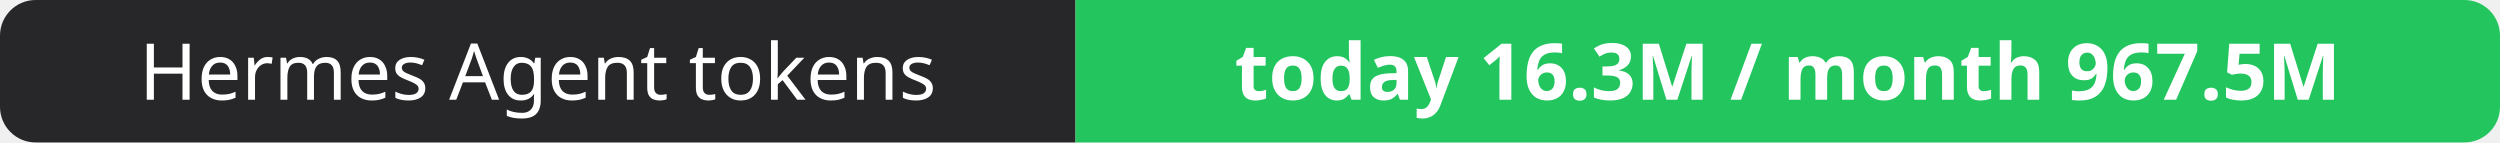
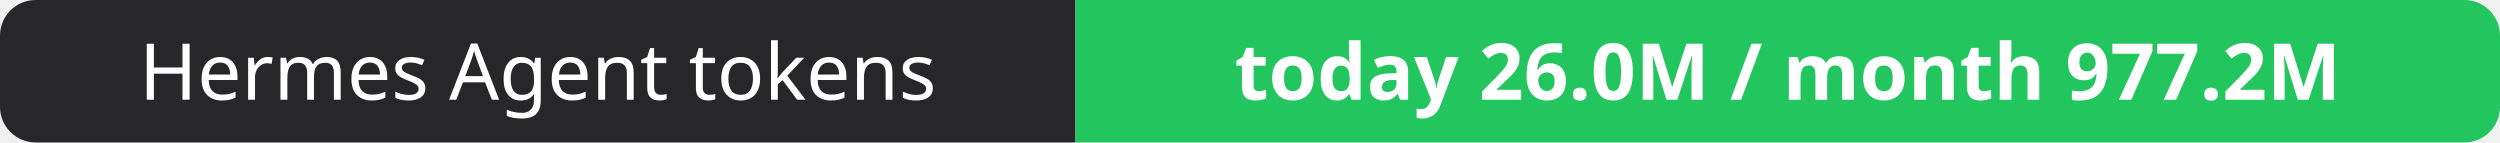
- <svg xmlns="http://www.w3.org/2000/svg" width="351" height="20" role="img" aria-label="Hermes Agent tokens: today 16.3M / month 967.5M">
+ <svg xmlns="http://www.w3.org/2000/svg" width="351" height="20" role="img" aria-label="Hermes Agent tokens: today 26.0M / month 977.2M">
  <clipPath id="r">
    <rect width="351" height="20" rx="5" fill="#fff" />
  </clipPath>
  <g clip-path="url(#r)">
    <rect width="151" height="20" fill="#27272a" />
    <rect x="151" width="200" height="20" fill="#22c55e" />
  </g>
  <g fill="#fff" text-anchor="middle" font-family="Verdana,Geneva,sans-serif" font-size="11">
    <text x="75.5" y="14">Hermes Agent tokens</text>
-     <text x="251.0" y="14" font-weight="700">today 16.3M / month 967.5M</text>
+     <text x="251.0" y="14" font-weight="700">today 26.0M / month 977.2M</text>
  </g>
</svg>
